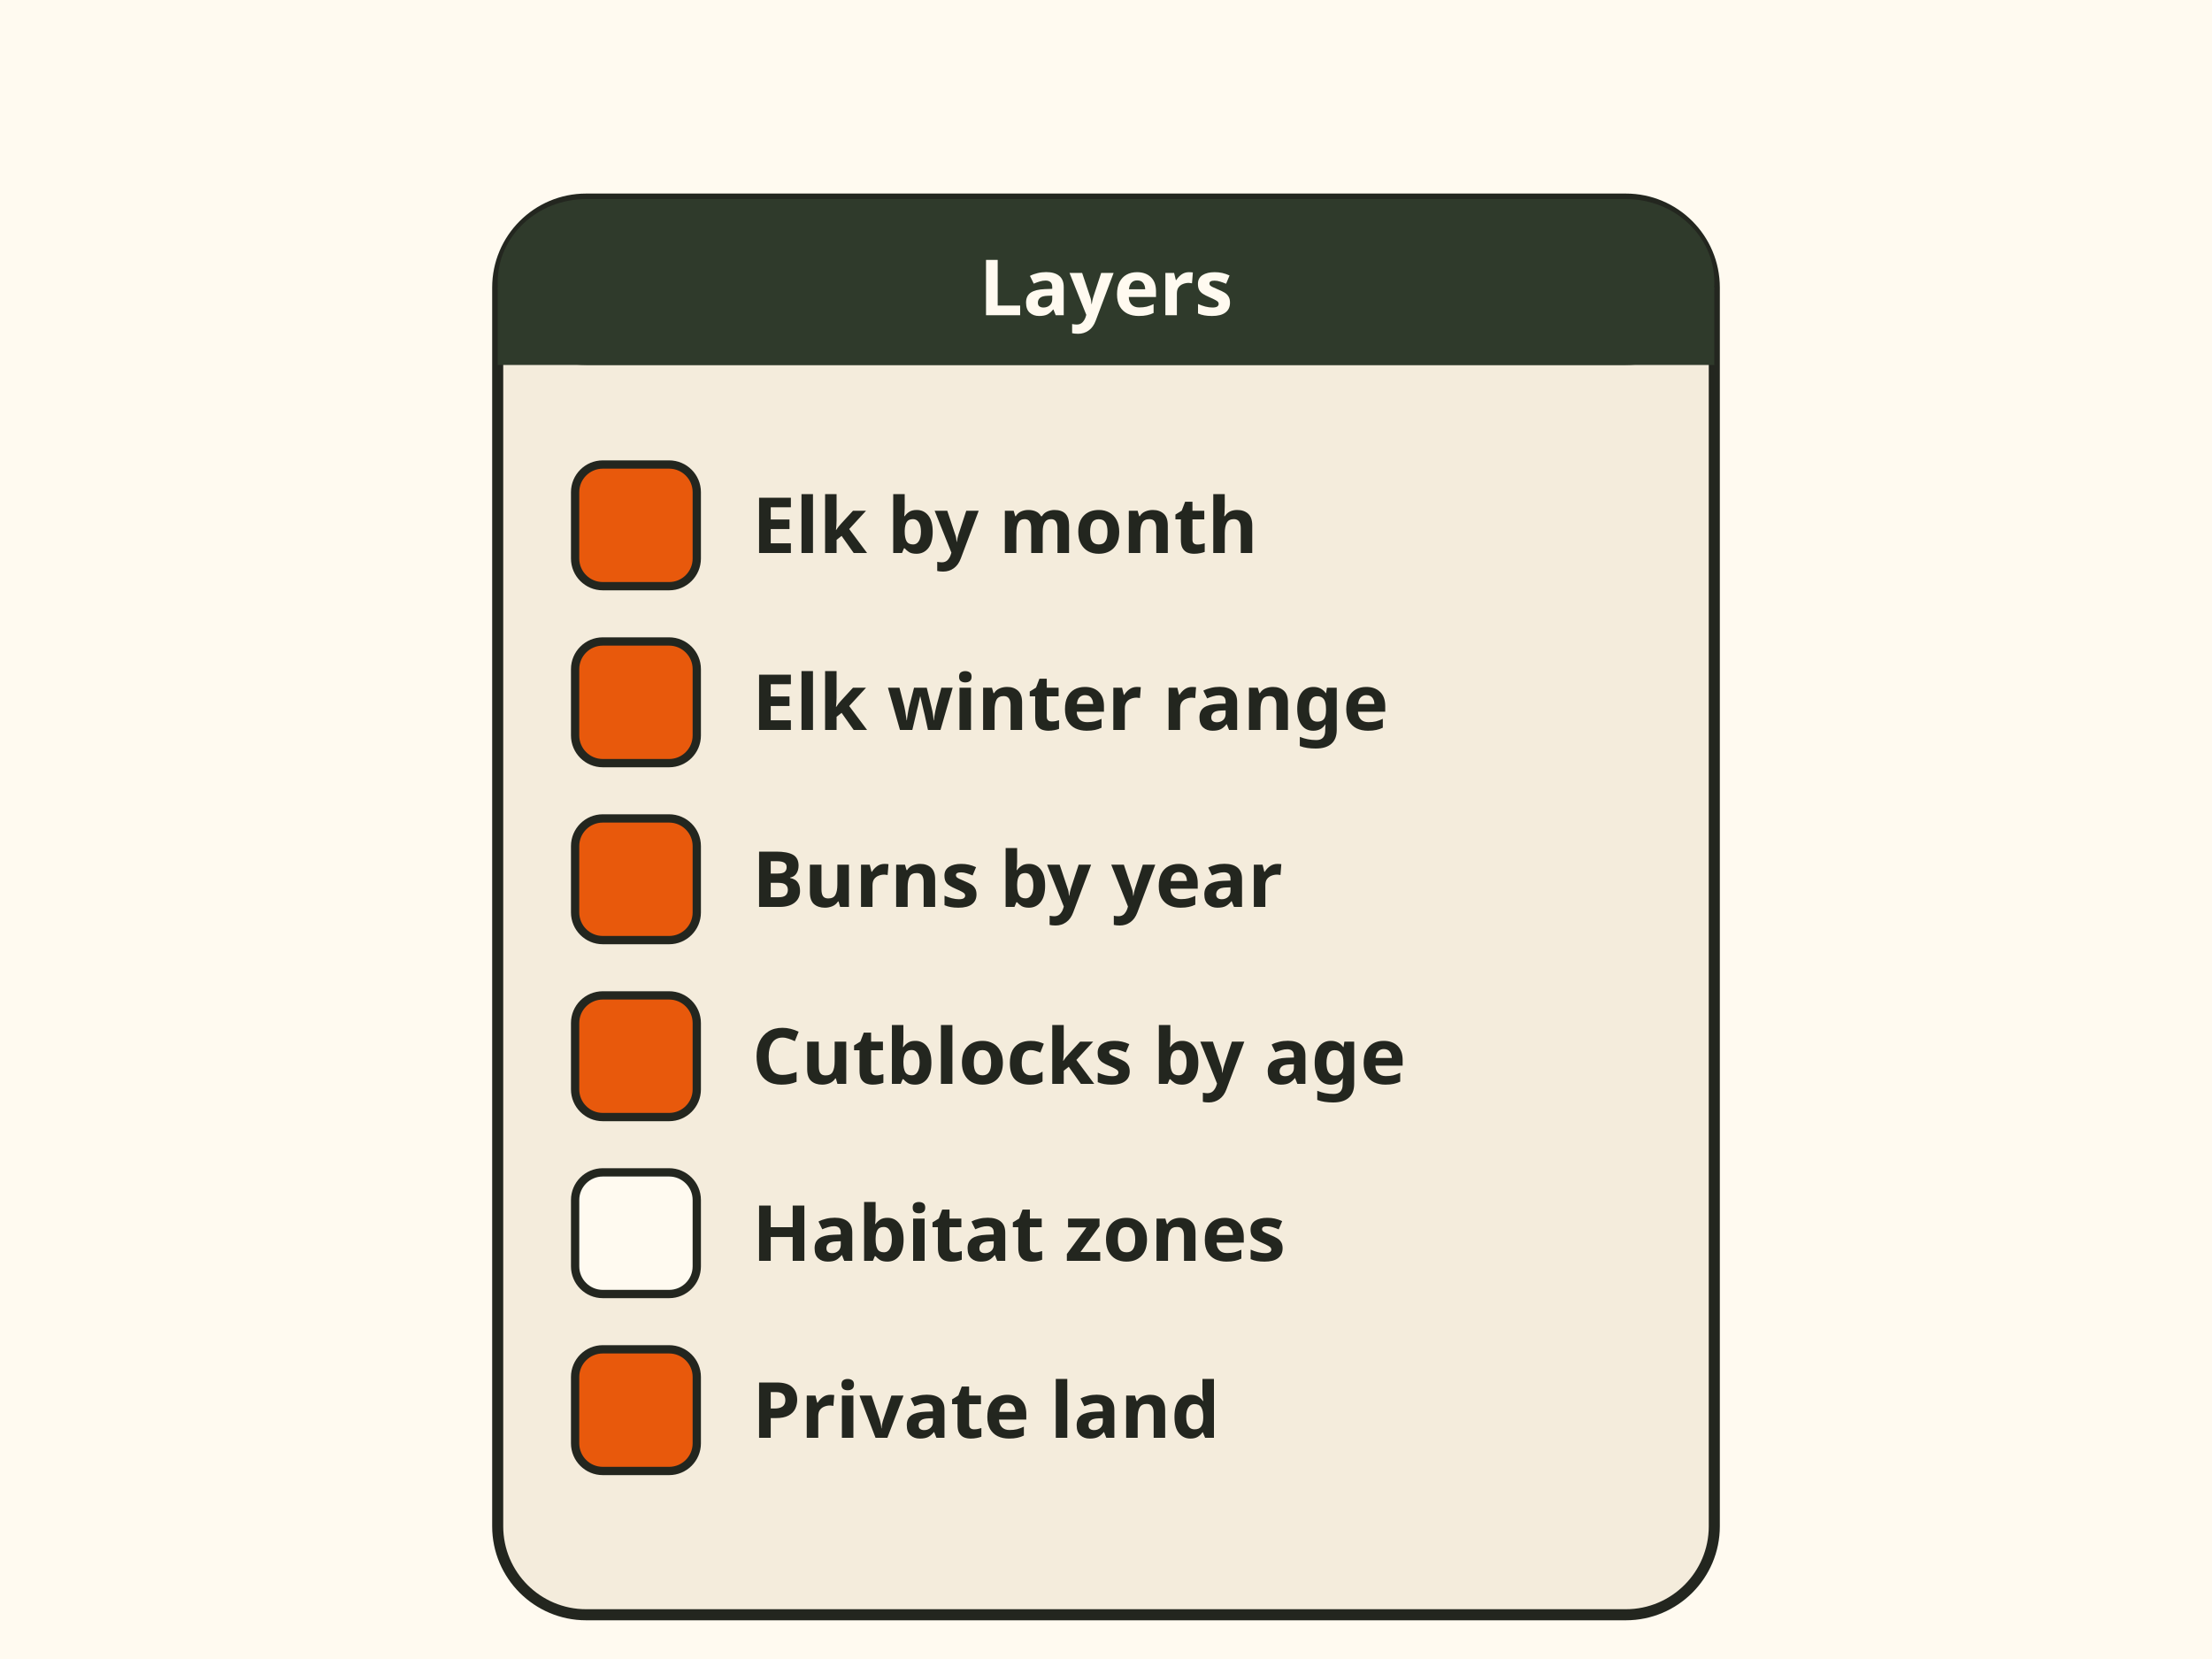
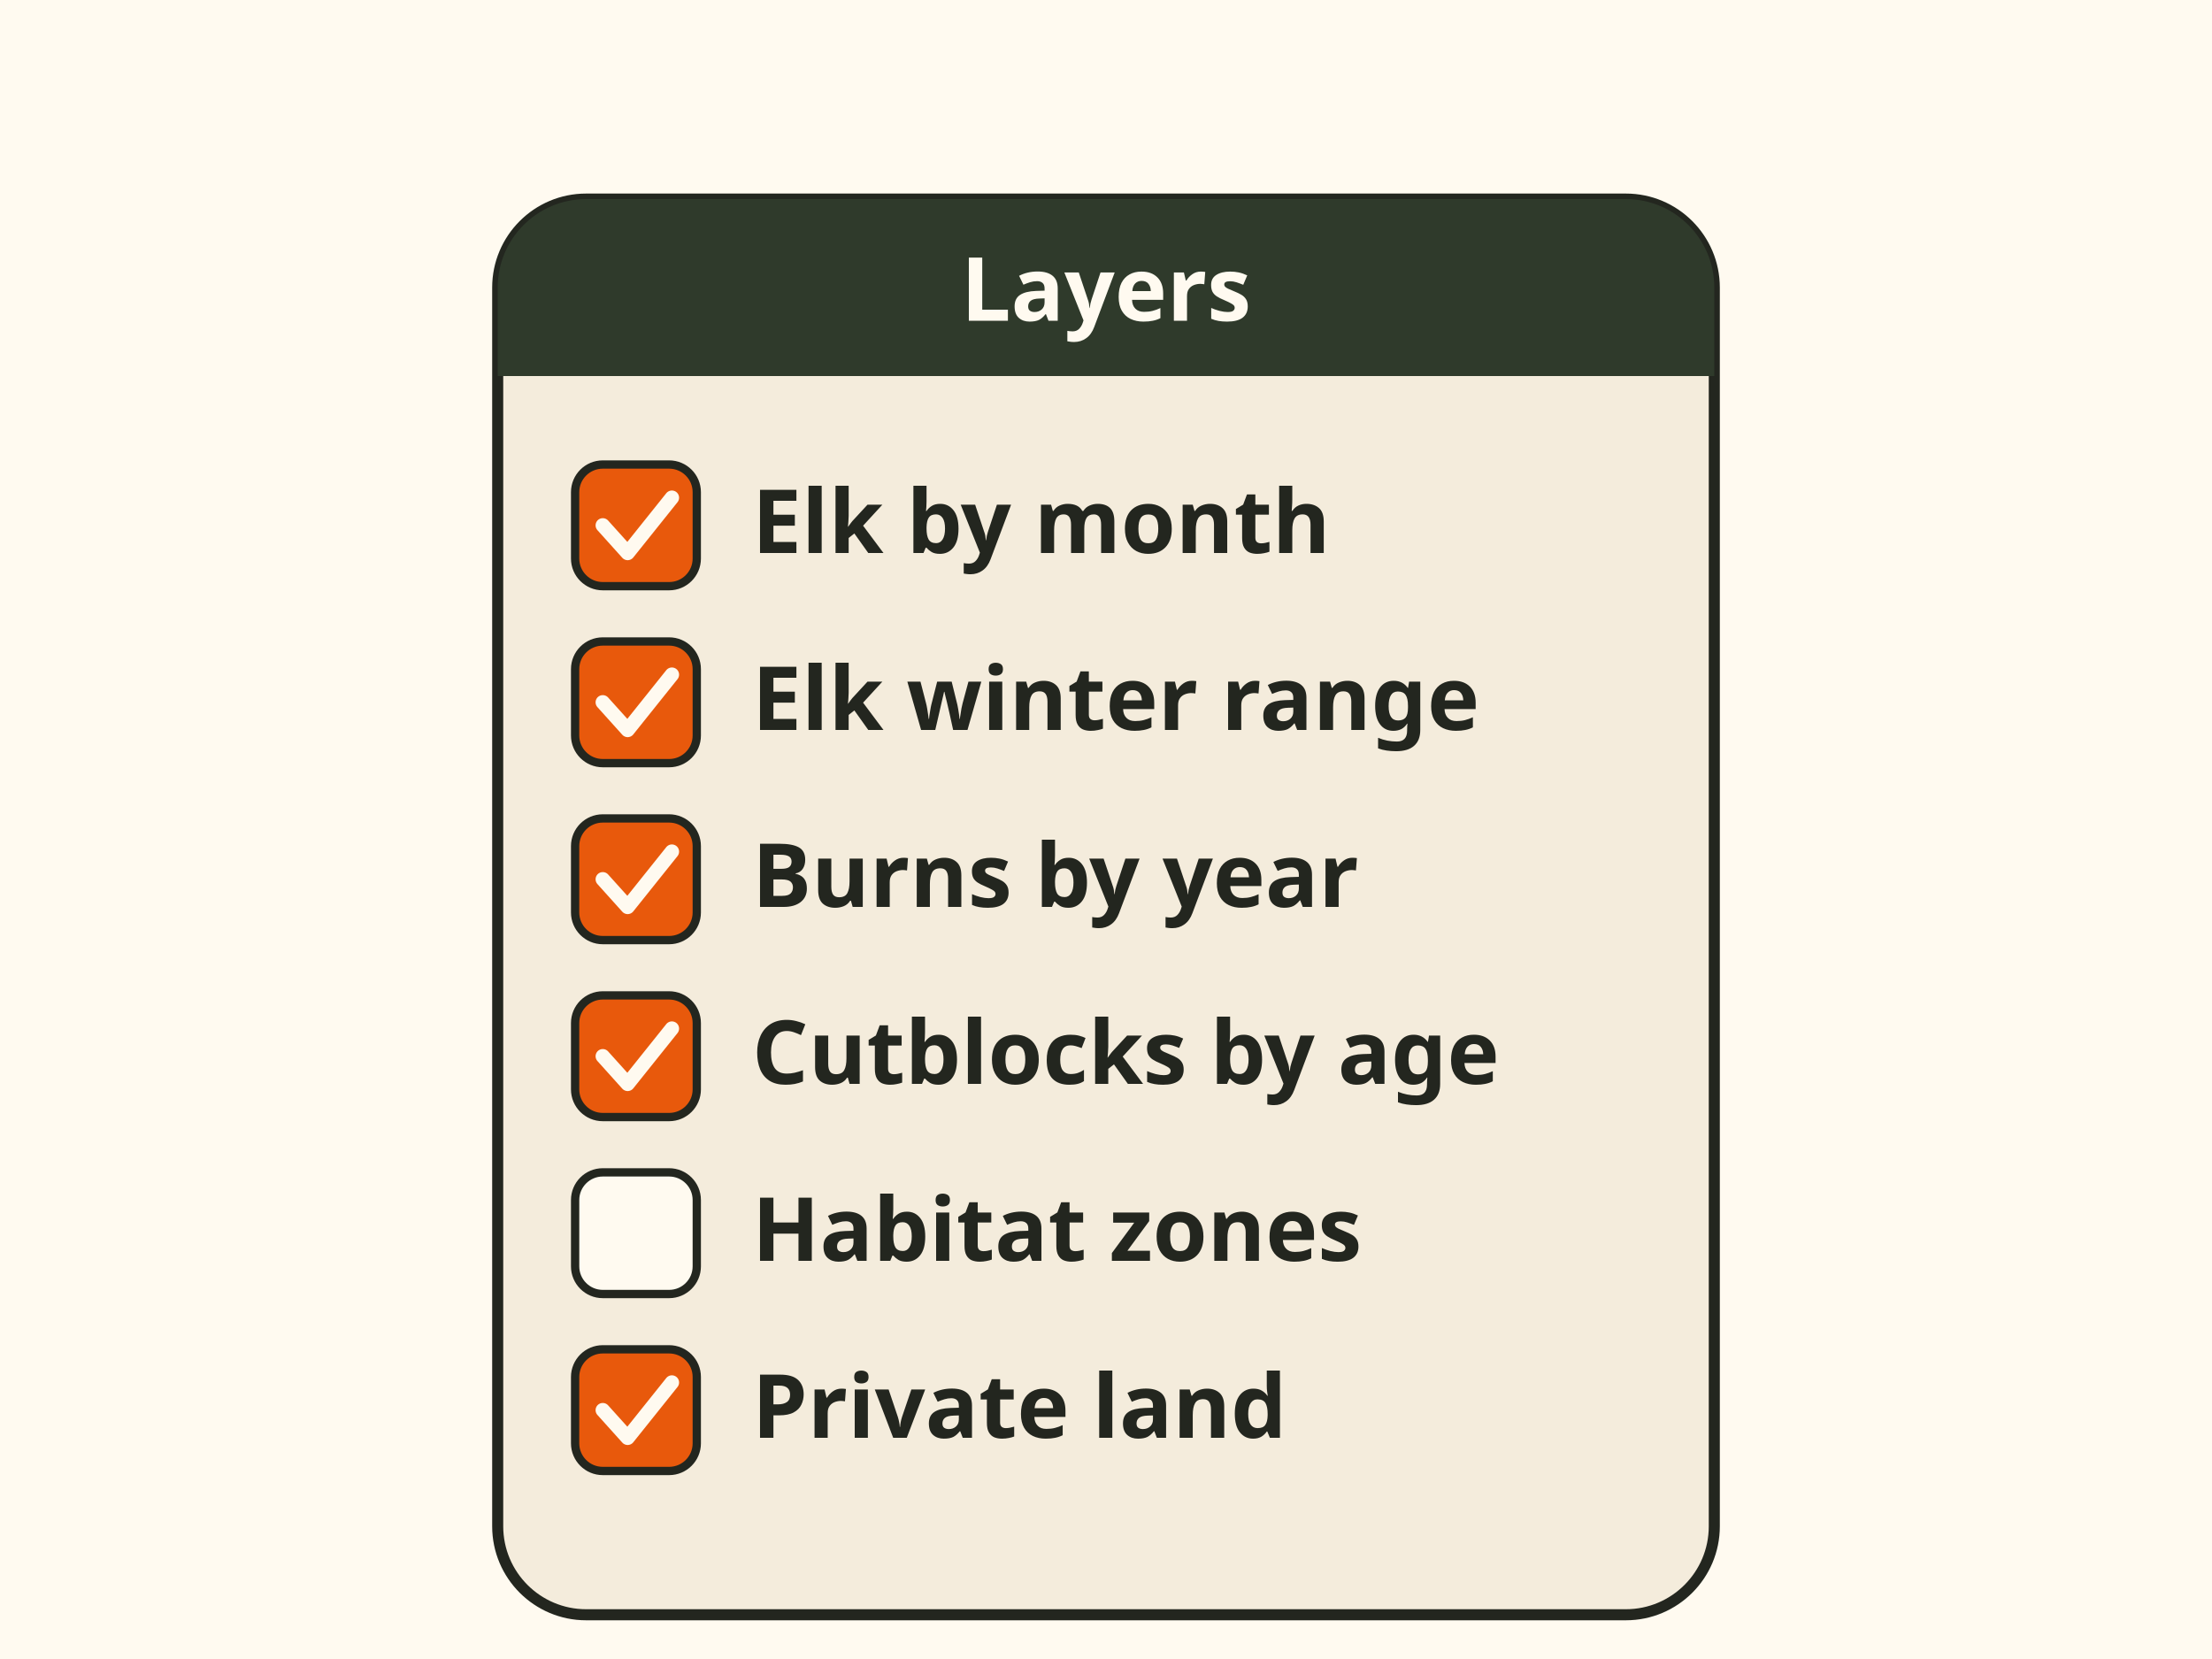
<svg xmlns="http://www.w3.org/2000/svg" viewBox="0 0 400 300" font-family="sans-serif" role="img" aria-label="Phone sketch of the Hunt Map layers panel with these ticked: Elk by month, Elk winter range, Burns by year, Cutblocks by age and Private land. Habitat zones is unticked.">
  <rect width="400" height="300" fill="#fffaf0" />
  <rect x="90" y="36" width="220" height="256" rx="16" fill="#f4ecdc" stroke="#23261f" stroke-width="2" />
-   <rect x="90" y="36" width="220" height="30" rx="16" fill="#2f3a2b" />
-   <rect x="90" y="52" width="220" height="14" rx="0" fill="#2f3a2b" />
-   <text x="200" y="57" font-size="14" fill="#fffaf0" text-anchor="middle" font-weight="bold">Layers</text>
+   <path d="M90 68 V52 A16 16 0 0 1 106 36 H294 A16 16 0 0 1 310 52 V68z" fill="#2f3a2b" />
+   <text x="200" y="58" font-size="16" fill="#fffaf0" text-anchor="middle" font-weight="bold">Layers</text>
  <rect x="104" y="84" width="22" height="22" rx="5" fill="#e8590c" stroke="#23261f" stroke-width="1.5" />
-   <text x="136" y="100" font-size="14" fill="#23261f" text-anchor="start" font-weight="bold">Elk by month</text>
+   <path d="M109 95 l4.5 5 l8 -10" fill="none" stroke="#fffaf0" stroke-width="2.6" stroke-linecap="round" stroke-linejoin="round" />
+   <text x="136" y="100" font-size="16" fill="#23261f" text-anchor="start" font-weight="bold">Elk by month</text>
  <rect x="104" y="116" width="22" height="22" rx="5" fill="#e8590c" stroke="#23261f" stroke-width="1.5" />
-   <text x="136" y="132" font-size="14" fill="#23261f" text-anchor="start" font-weight="bold">Elk winter range</text>
+   <path d="M109 127 l4.5 5 l8 -10" fill="none" stroke="#fffaf0" stroke-width="2.6" stroke-linecap="round" stroke-linejoin="round" />
+   <text x="136" y="132" font-size="16" fill="#23261f" text-anchor="start" font-weight="bold">Elk winter range</text>
  <rect x="104" y="148" width="22" height="22" rx="5" fill="#e8590c" stroke="#23261f" stroke-width="1.5" />
-   <text x="136" y="164" font-size="14" fill="#23261f" text-anchor="start" font-weight="bold">Burns by year</text>
+   <path d="M109 159 l4.5 5 l8 -10" fill="none" stroke="#fffaf0" stroke-width="2.6" stroke-linecap="round" stroke-linejoin="round" />
+   <text x="136" y="164" font-size="16" fill="#23261f" text-anchor="start" font-weight="bold">Burns by year</text>
  <rect x="104" y="180" width="22" height="22" rx="5" fill="#e8590c" stroke="#23261f" stroke-width="1.5" />
-   <text x="136" y="196" font-size="14" fill="#23261f" text-anchor="start" font-weight="bold">Cutblocks by age</text>
+   <path d="M109 191 l4.5 5 l8 -10" fill="none" stroke="#fffaf0" stroke-width="2.6" stroke-linecap="round" stroke-linejoin="round" />
+   <text x="136" y="196" font-size="16" fill="#23261f" text-anchor="start" font-weight="bold">Cutblocks by age</text>
  <rect x="104" y="212" width="22" height="22" rx="5" fill="#fffaf0" stroke="#23261f" stroke-width="1.5" />
-   <text x="136" y="228" font-size="14" fill="#23261f" text-anchor="start" font-weight="bold">Habitat zones</text>
+   <text x="136" y="228" font-size="16" fill="#23261f" text-anchor="start" font-weight="bold">Habitat zones</text>
  <rect x="104" y="244" width="22" height="22" rx="5" fill="#e8590c" stroke="#23261f" stroke-width="1.5" />
-   <text x="136" y="260" font-size="14" fill="#23261f" text-anchor="start" font-weight="bold">Private land</text>
+   <path d="M109 255 l4.5 5 l8 -10" fill="none" stroke="#fffaf0" stroke-width="2.6" stroke-linecap="round" stroke-linejoin="round" />
+   <text x="136" y="260" font-size="16" fill="#23261f" text-anchor="start" font-weight="bold">Private land</text>
</svg>
